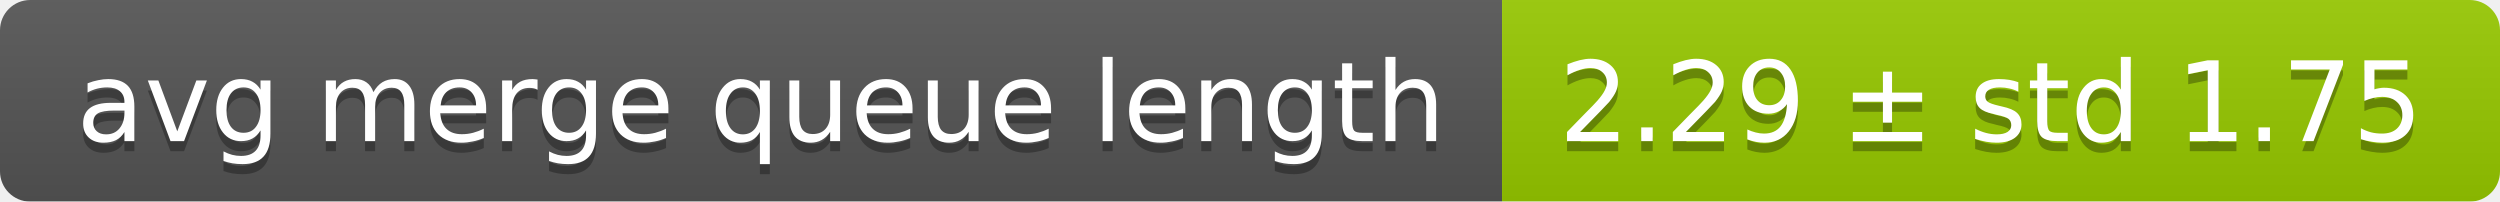
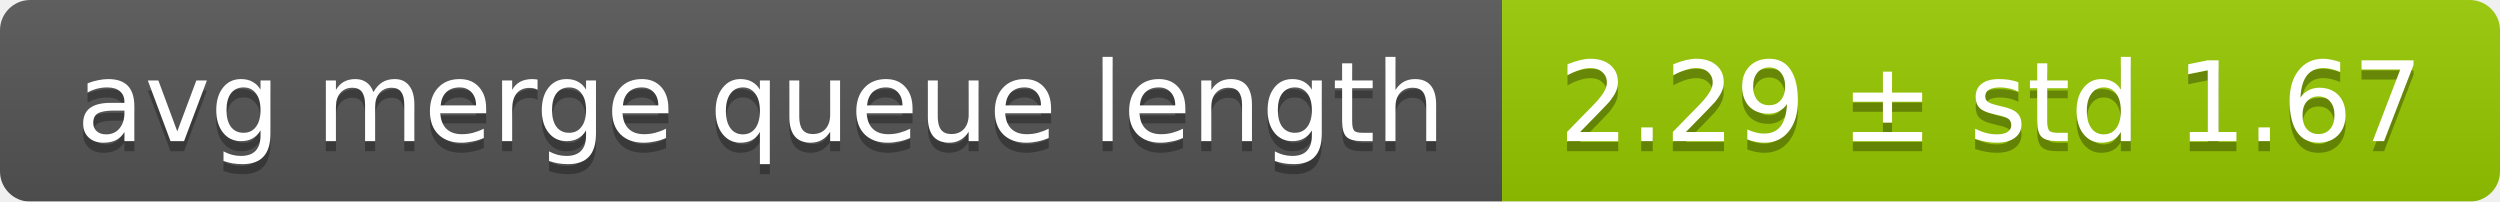
<svg xmlns="http://www.w3.org/2000/svg" width="248" height="20">
  <linearGradient id="smooth" x2="0" y2="100%">
    <stop offset="0" stop-color="#bbb" stop-opacity=".1" />
    <stop offset="1" stop-opacity=".1" />
  </linearGradient>
  <mask id="round">
    <rect width="248" height="20" rx="3" fill="#fff" />
  </mask>
  <g mask="url(#round)">
    <rect width="149" height="20" fill="#555" />
    <rect x="149" width="99" height="20" fill="#97ca00" />
    <rect width="248" height="20" fill="url(#smooth)" />
  </g>
  <g fill="#fff" text-anchor="middle" font-family="DejaVu Sans,Verdana,Geneva,sans-serif" font-size="11">
    <text x="75.5" y="15" fill="#010101" fill-opacity=".3">avg merge queue length</text>
    <text x="75.5" y="14">avg merge queue length</text>
-     <text x="197.5" y="15" fill="#010101" fill-opacity=".3">2.29 ± std 1.75</text>
-     <text x="197.5" y="14">2.29 ± std 1.75</text>
+     <text x="197.5" y="15" fill="#010101" fill-opacity=".3">2.29 ± std 1.67</text>
+     <text x="197.5" y="14">2.29 ± std 1.67</text>
  </g>
</svg>
